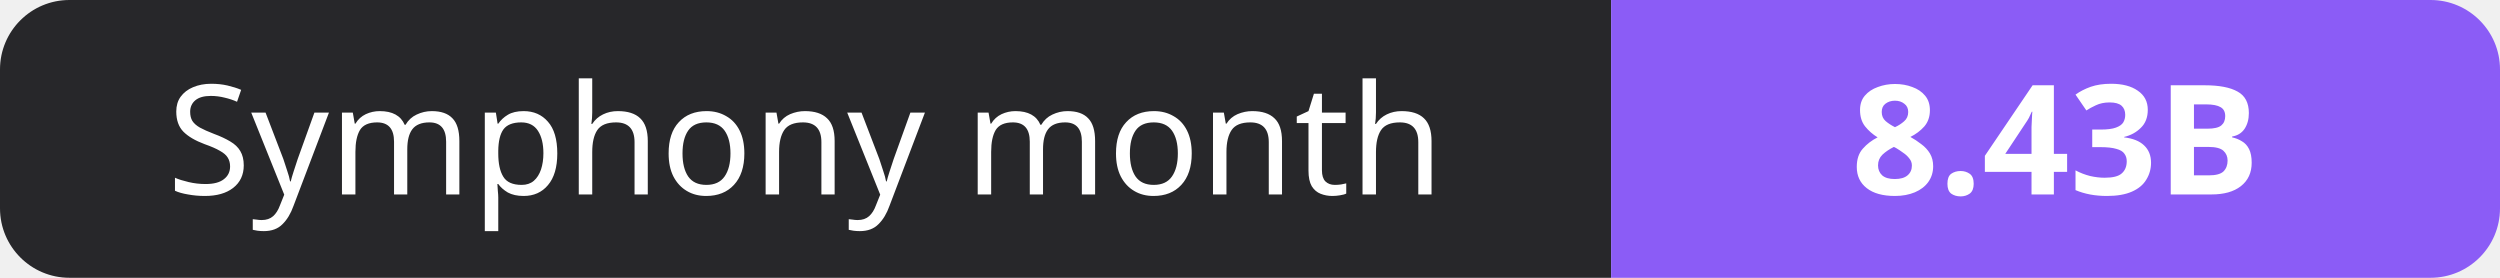
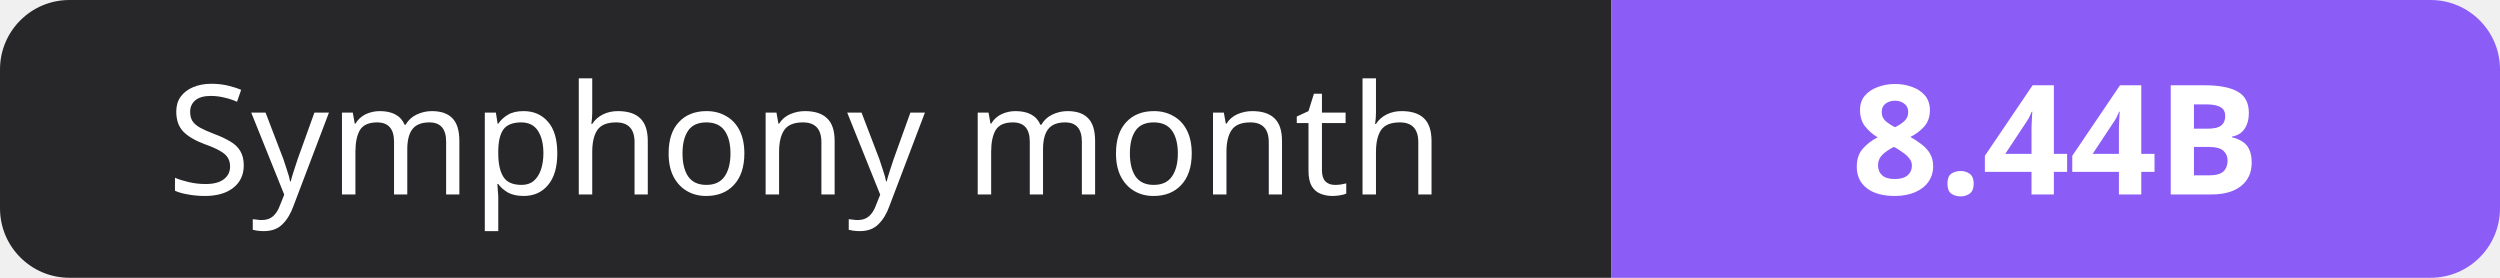
- <svg xmlns="http://www.w3.org/2000/svg" width="180" height="20" role="img" aria-label="Symphony month: 8.43B">
+ <svg xmlns="http://www.w3.org/2000/svg" width="180" height="20" role="img" aria-label="Symphony month: 8.44B">
  <clipPath id="r">
    <rect width="180" height="20" rx="5" fill="#fff" />
  </clipPath>
  <g clip-path="url(#r)">
    <rect width="116" height="20" fill="#27272a" />
    <rect x="116" width="64" height="20" fill="#8b5cf6" />
  </g>
  <g fill="#fff" text-anchor="middle" font-family="Verdana,Geneva,sans-serif" font-size="11">
    <text x="58.0" y="14">Symphony month</text>
-     <text x="148.0" y="14" font-weight="700">8.43B</text>
+     <text x="148.0" y="14" font-weight="700">8.44B</text>
  </g>
</svg>
